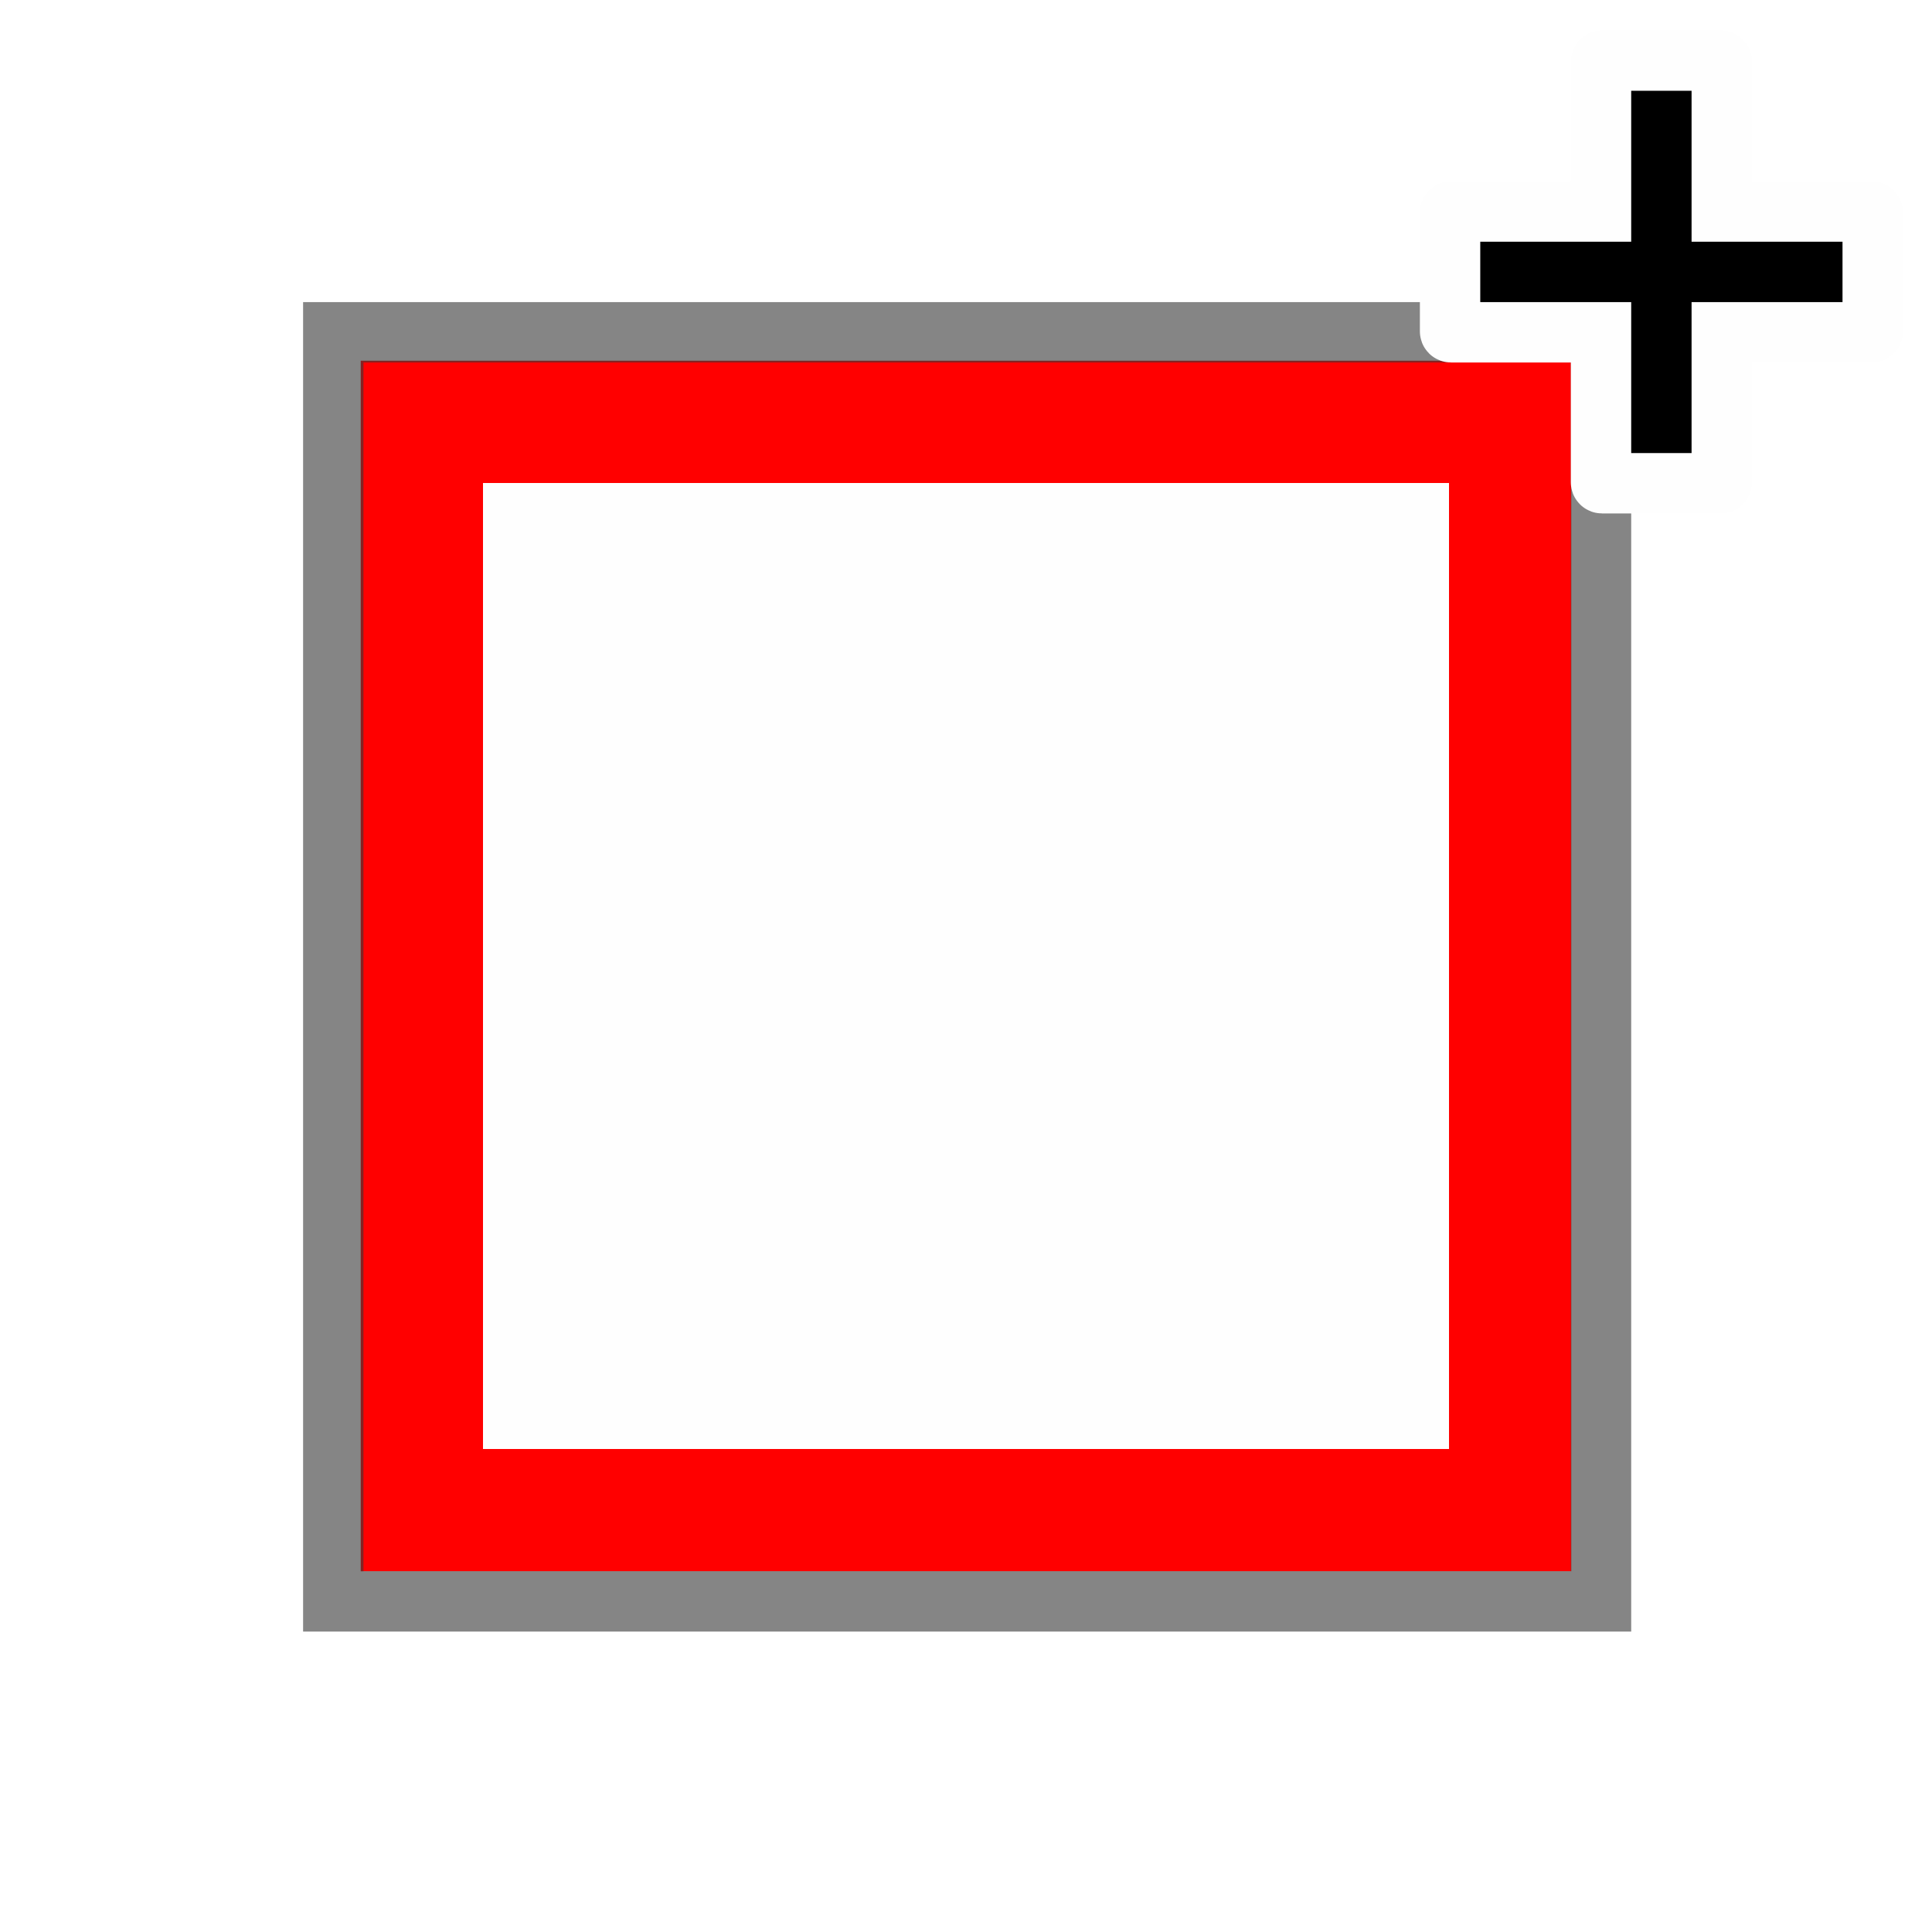
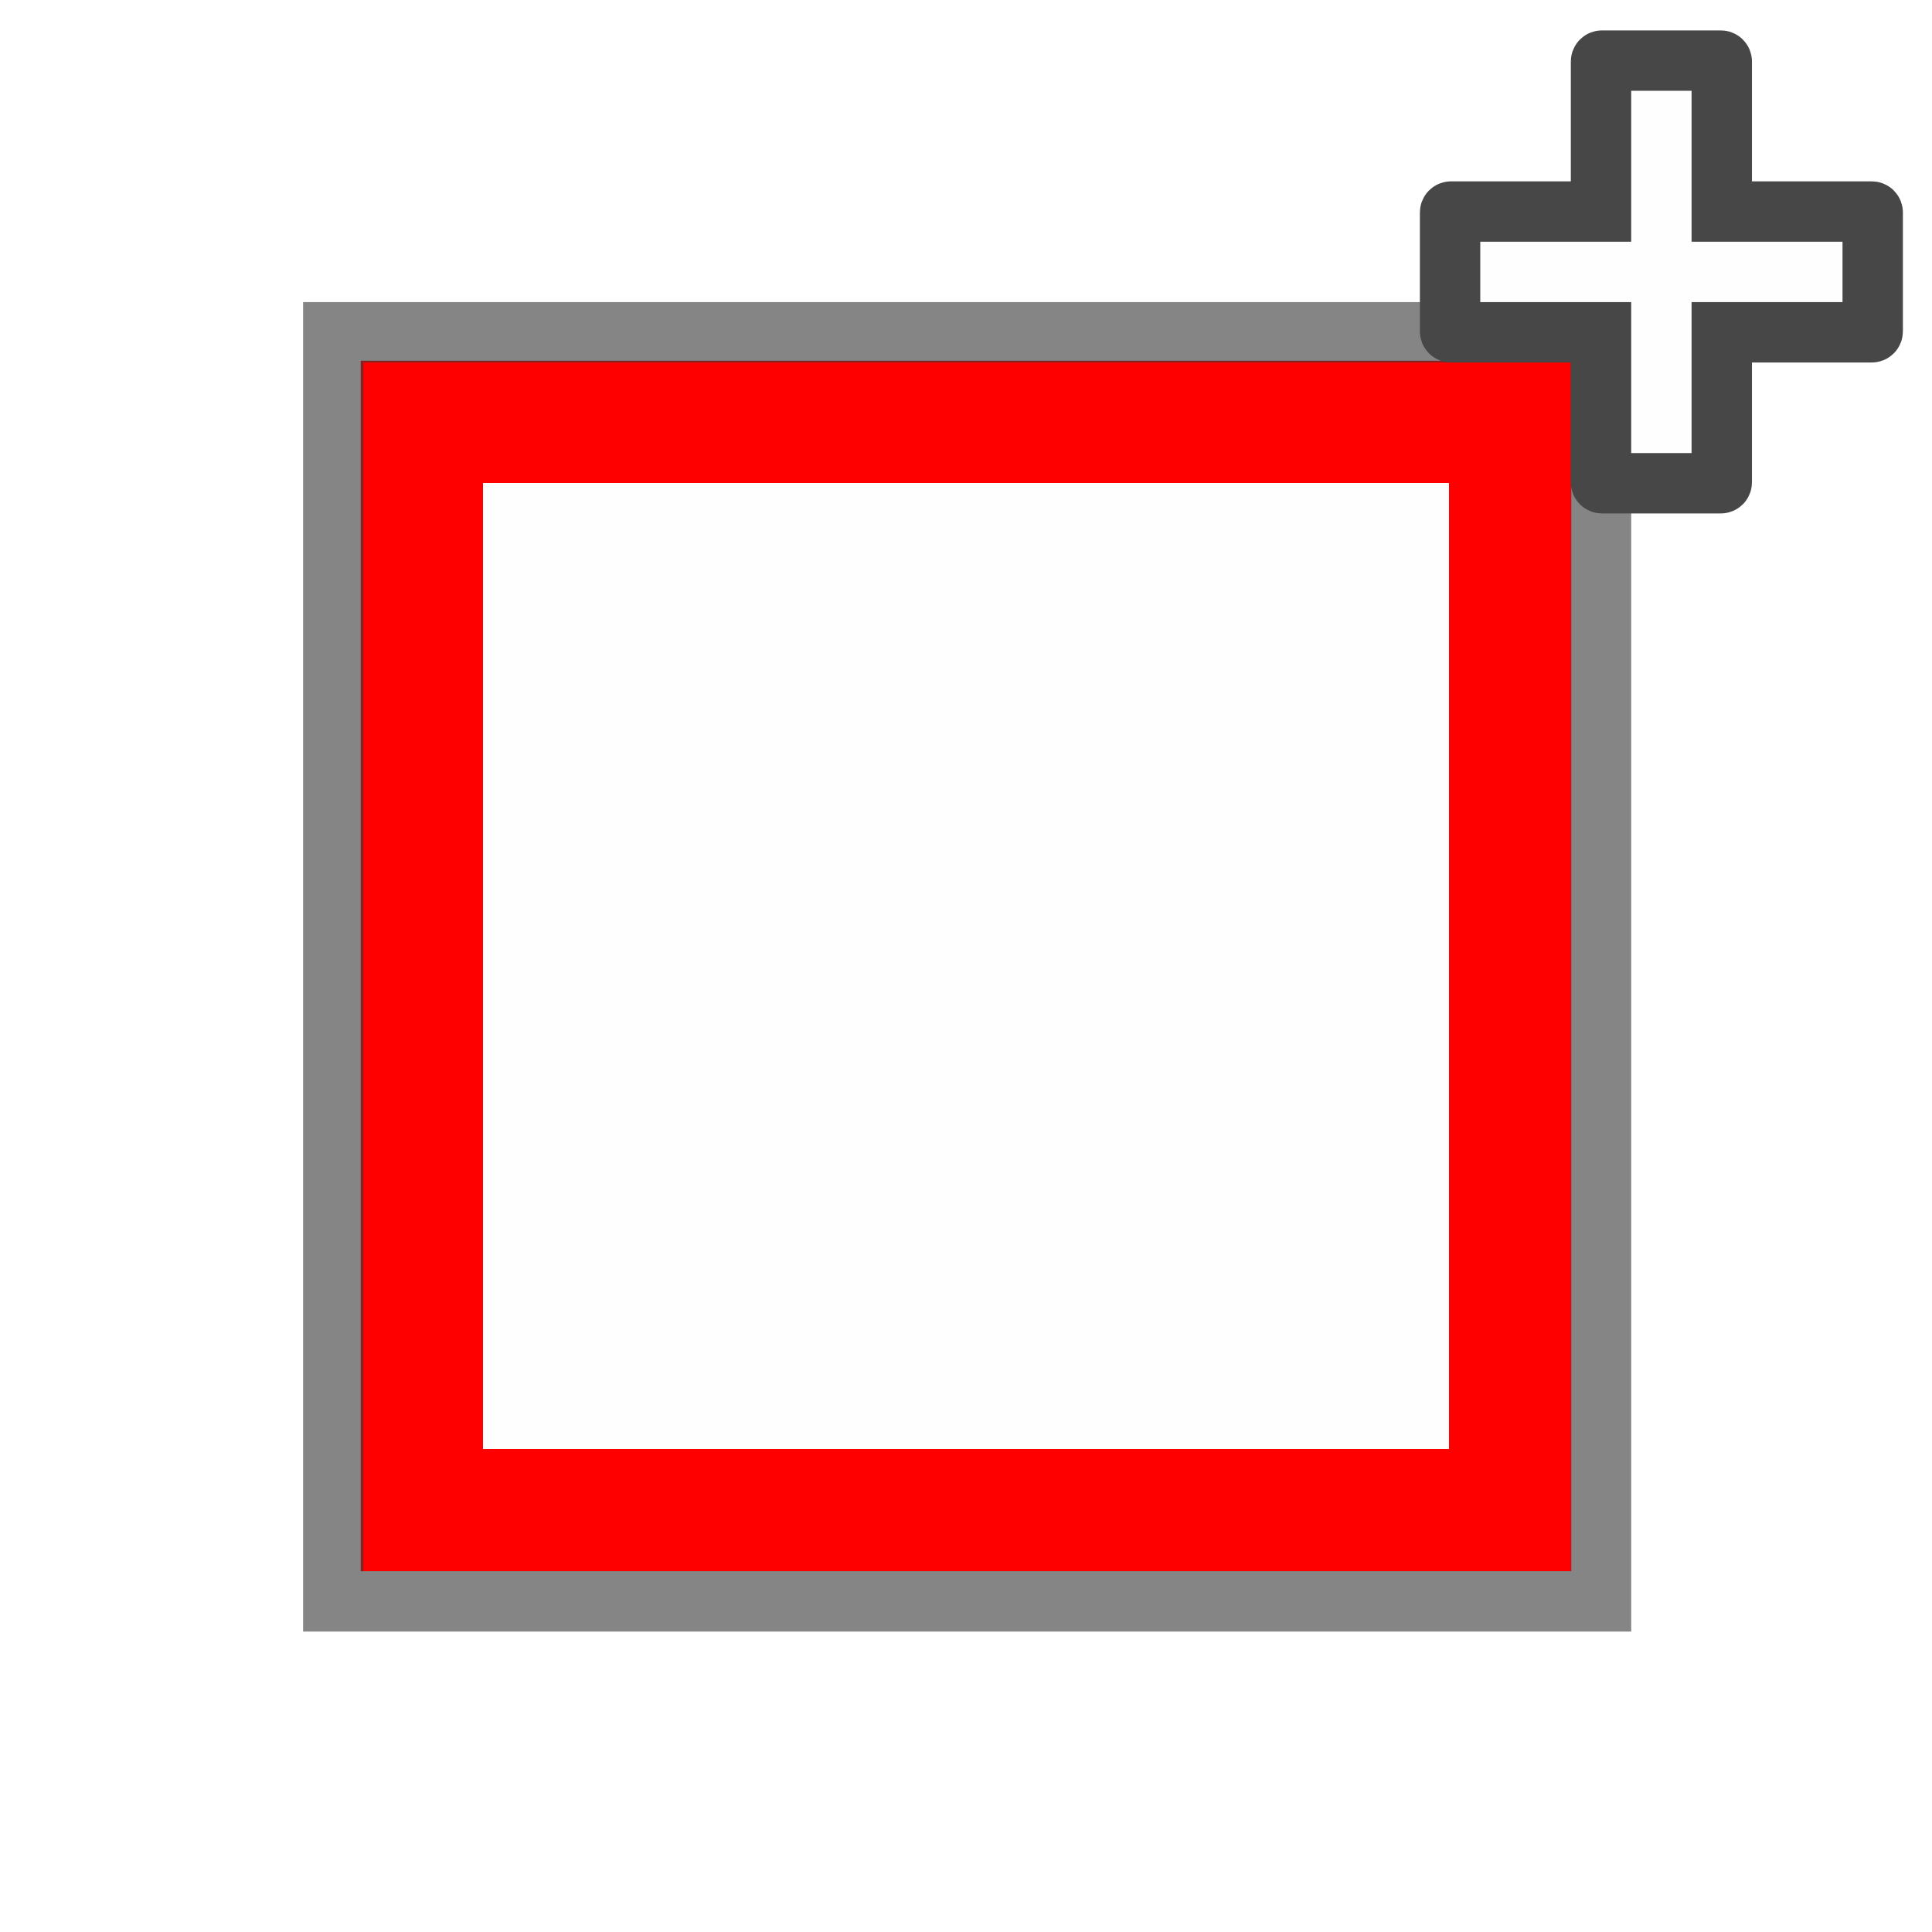
<svg xmlns="http://www.w3.org/2000/svg" width="320" height="320" id="svg2" version="1.1">
  <defs id="defs13">
    </defs>
  <rect style="opacity:1;color:#000000;fill:#ff0000;fill-opacity:1;fill-rule:nonzero;stroke:#858585;stroke-width:0;marker:none;visibility:visible;display:inline;overflow:visible;enable-background:accumulate;stroke-opacity:1;stroke-miterlimit:4;stroke-dasharray:none" id="rect2988" width="200.508" height="200.508" x="59.746" y="59.746" />
  <rect style="opacity:1;color:#000000;fill:#fefefe;fill-opacity:1;fill-rule:nonzero;stroke:none;stroke-width:30;marker:none;visibility:visible;display:inline;overflow:visible;enable-background:accumulate" id="rect2988-9" width="160" height="160" x="80" y="80" />
  <path style="opacity:0.612;fill:none;stroke:#373737;stroke-width:10;stroke-linecap:butt;stroke-linejoin:miter;stroke-miterlimit:4;stroke-opacity:1;stroke-dasharray:none" d="m 55.202,55.039 209.976,0 0,210.202 -209.976,0 z" id="path3880" />
-   <path style="color:#000000;fill:#000000;fill-opacity:1;fill-rule:nonzero;stroke:#fefefe;stroke-width:10;stroke-linecap:round;stroke-linejoin:miter;stroke-miterlimit:4;stroke-opacity:1;stroke-dasharray:none;stroke-dashoffset:0;marker:none;visibility:visible;display:inline;overflow:visible;enable-background:accumulate" d="m 265.334,10.039 c -0.09,0 -0.156,0.067 -0.156,0.156 l 0,24.844 -24.844,0 c -0.09,0 -0.156,0.067 -0.156,0.156 l 0,19.688 c 0,0.09 0.067,0.156 0.156,0.156 l 24.844,0 0,24.844 c 0,0.09 0.067,0.156 0.156,0.156 l 19.688,0 c 0.09,0 0.156,-0.067 0.156,-0.156 l 0,-24.844 24.844,0 c 0.09,0 0.156,-0.067 0.156,-0.156 l 0,-19.688 c 0,-0.09 -0.067,-0.156 -0.156,-0.156 l -24.844,0 0,-24.844 c 0,-0.09 -0.067,-0.156 -0.156,-0.156 l -19.688,0 z" id="rect2991" />
+   <path style="color:#000000;fill:#fefefe;fill-opacity:1;fill-rule:nonzero;stroke:#474747;stroke-width:10;stroke-linecap:round;stroke-linejoin:miter;stroke-miterlimit:4;stroke-opacity:1;stroke-dasharray:none;stroke-dashoffset:0;marker:none;visibility:visible;display:inline;overflow:visible;enable-background:accumulate" d="m 265.334,10.039 c -0.09,0 -0.156,0.067 -0.156,0.156 l 0,24.844 -24.844,0 c -0.09,0 -0.156,0.067 -0.156,0.156 l 0,19.688 c 0,0.09 0.067,0.156 0.156,0.156 l 24.844,0 0,24.844 c 0,0.09 0.067,0.156 0.156,0.156 l 19.688,0 c 0.09,0 0.156,-0.067 0.156,-0.156 l 0,-24.844 24.844,0 c 0.09,0 0.156,-0.067 0.156,-0.156 l 0,-19.688 c 0,-0.09 -0.067,-0.156 -0.156,-0.156 l -24.844,0 0,-24.844 c 0,-0.09 -0.067,-0.156 -0.156,-0.156 l -19.688,0 z" id="rect2991-5" />
</svg>
